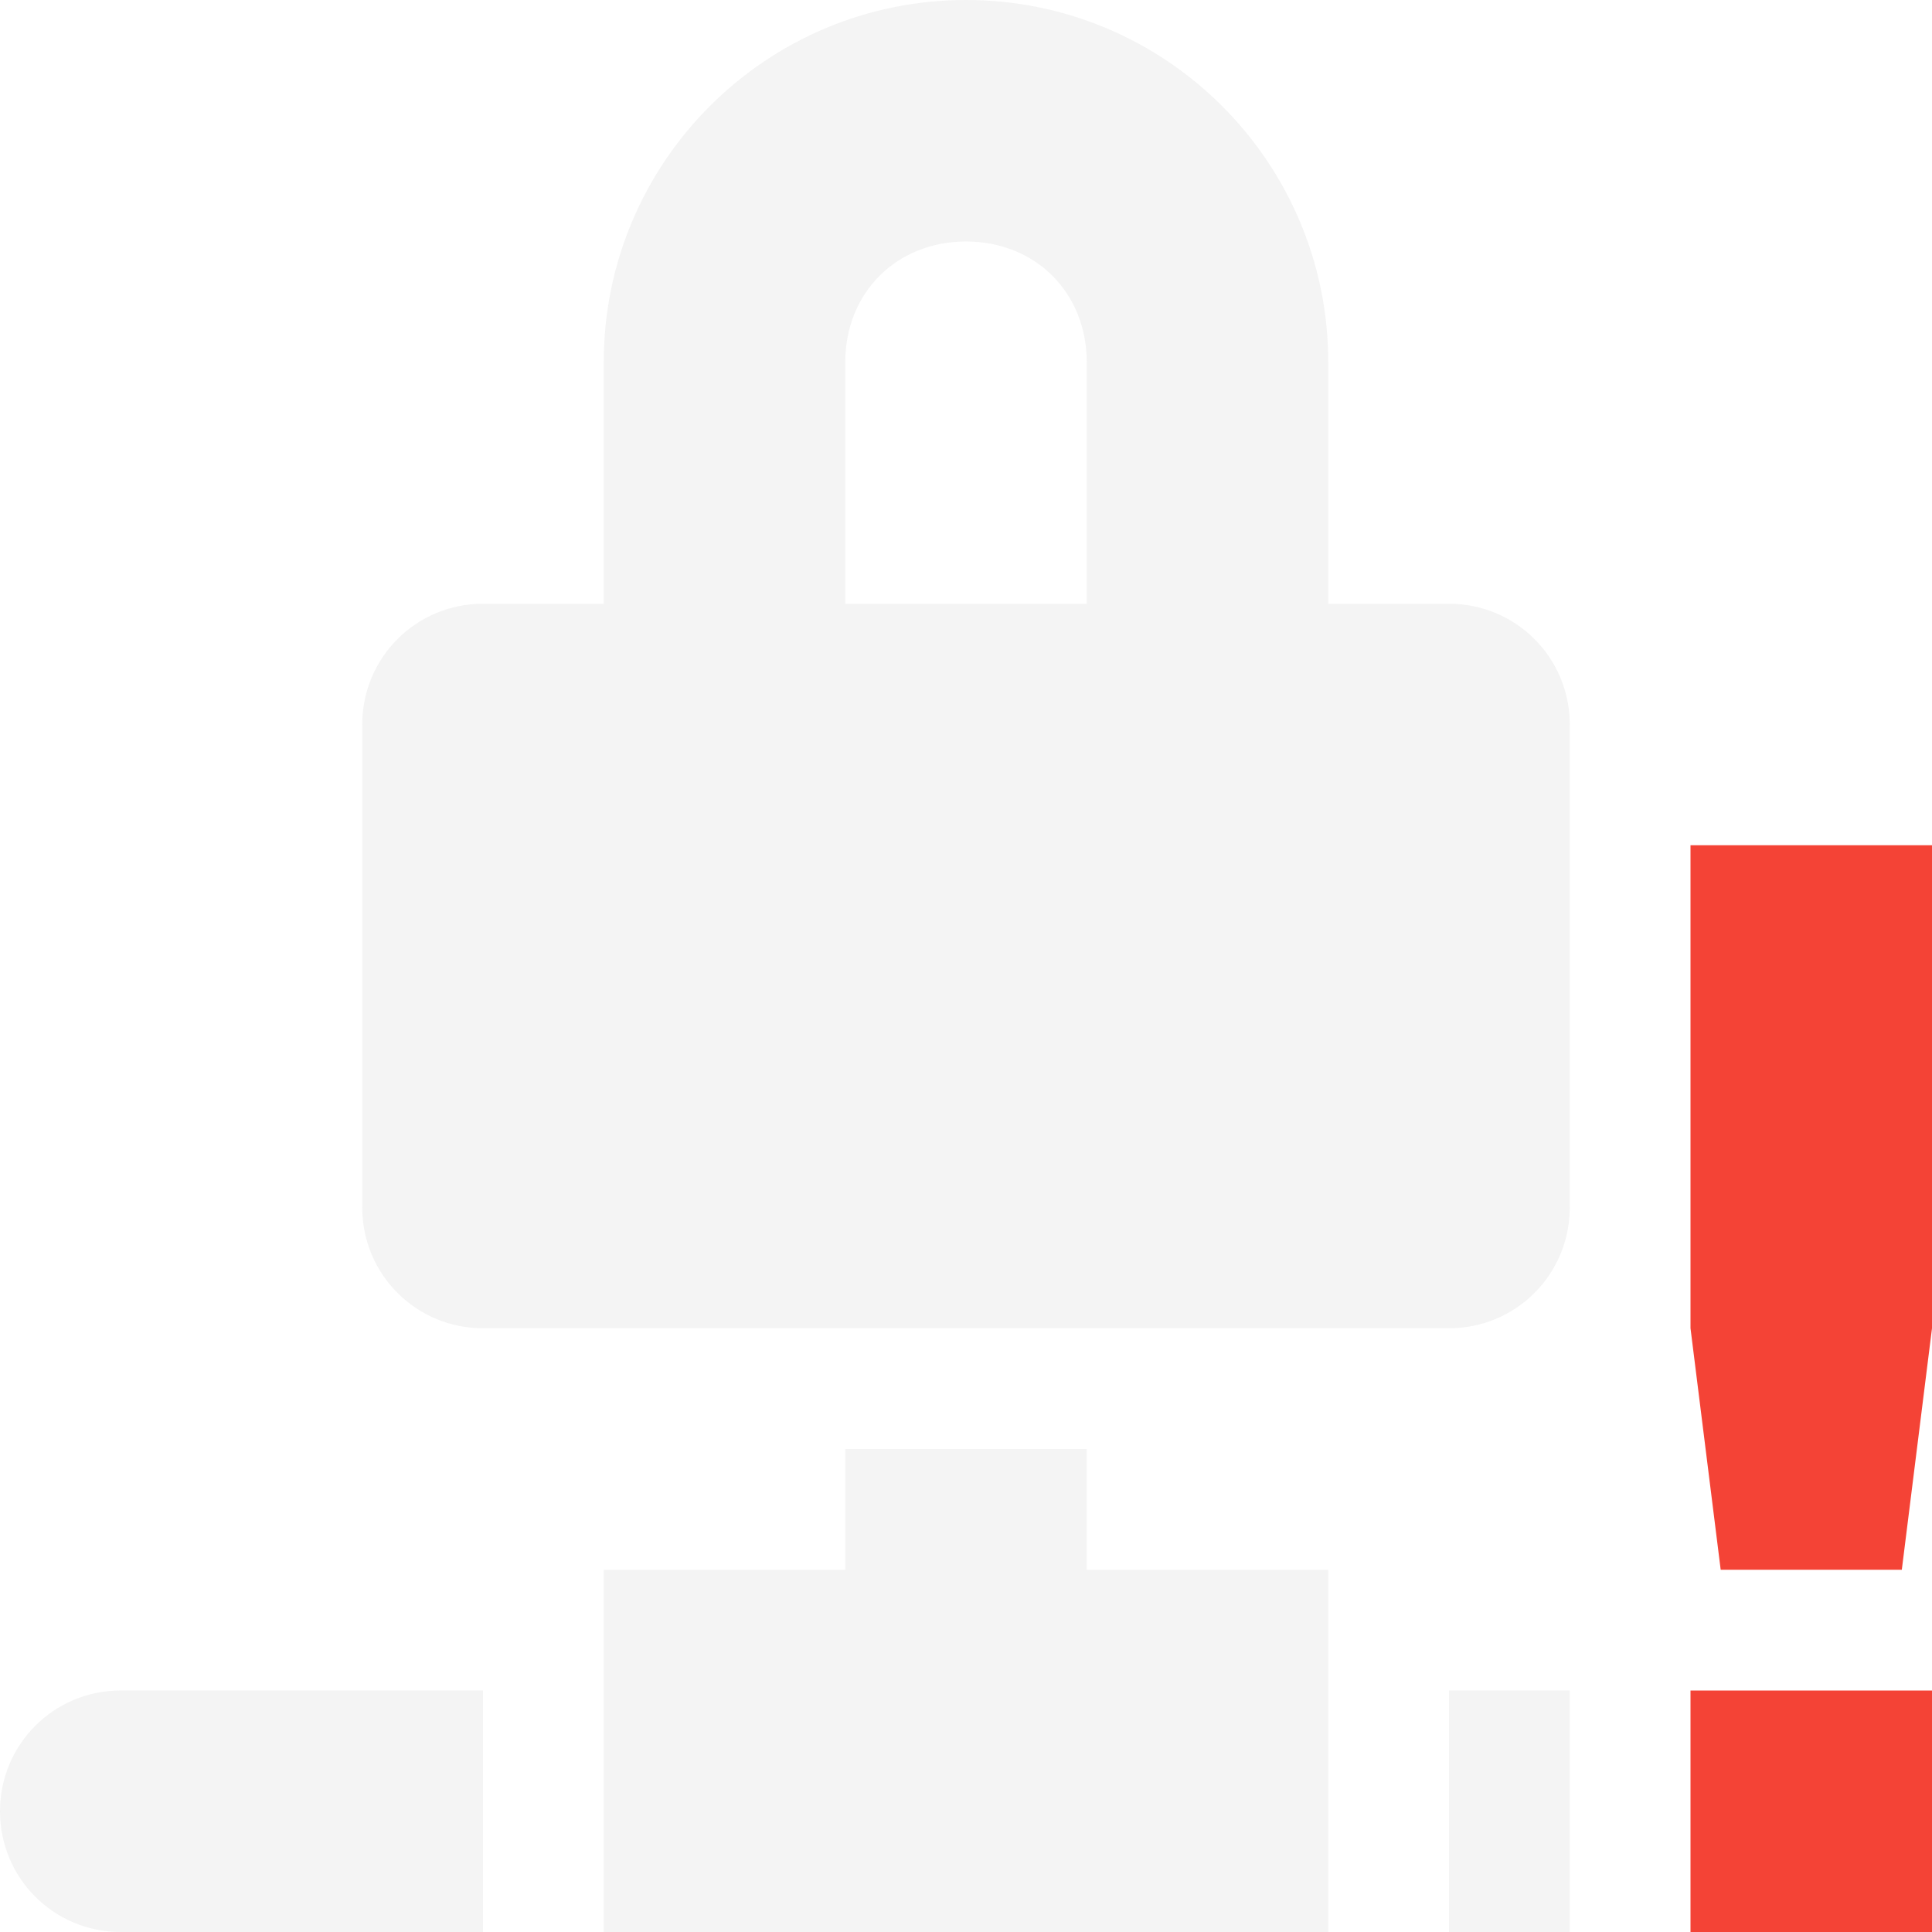
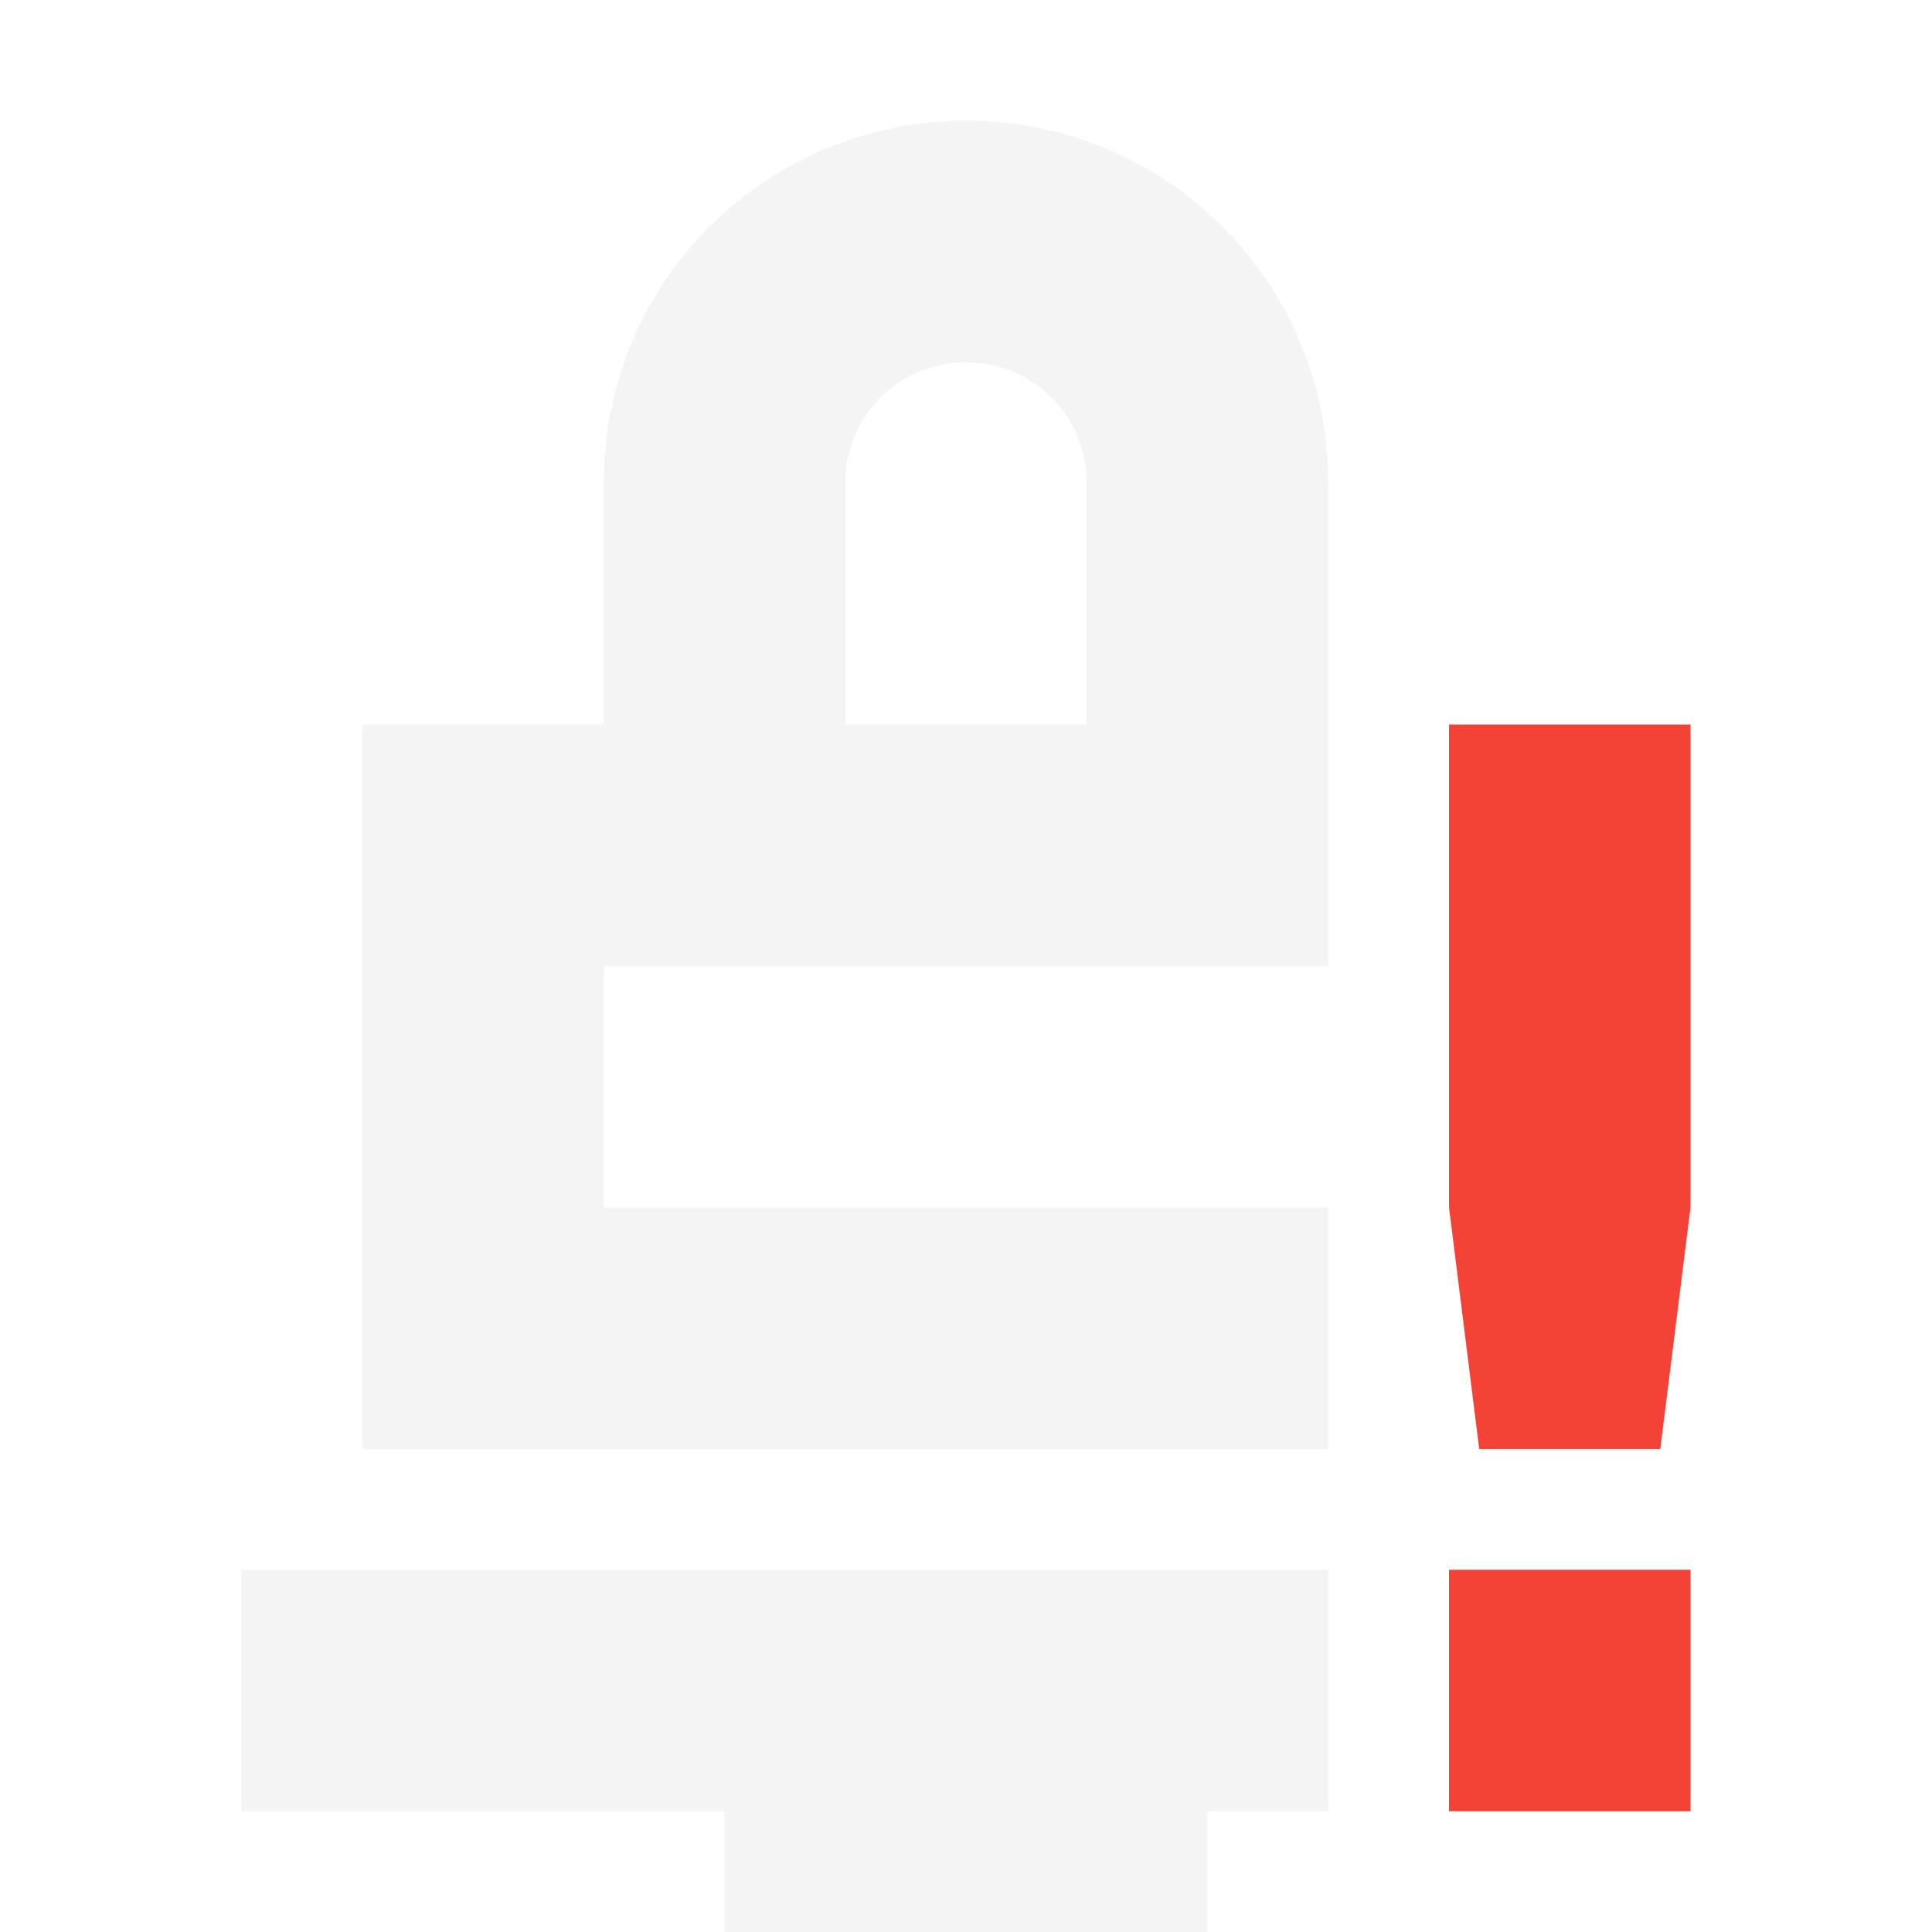
- <svg xmlns="http://www.w3.org/2000/svg" width="16" height="16" version="1.1">
-   <defs>
+ <svg xmlns="http://www.w3.org/2000/svg" width="16" height="16" viewBox="0 0 16 16" version="1.1" id="svg5">
+   <defs id="defs2">
    <style id="current-color-scheme" type="text/css">
-    .ColorScheme-Text { color:#dfdfdf; } .ColorScheme-Highlight { color:#4285f4; } .ColorScheme-NeutralText { color:#ff9800; } .ColorScheme-PositiveText { color:#4caf50; } .ColorScheme-NegativeText { color:#f44336; }
-   </style>
+         .ColorScheme-Text { color:#dfdfdf; } .ColorScheme-Highlight { color:#4285f4; } .ColorScheme-NeutralText { color:#ff9800; } .ColorScheme-PositiveText { color:#4caf50; } .ColorScheme-NegativeText { color:#f44336; }
+      </style>
  </defs>
-   <path style="opacity:.35;fill:currentColor" class="ColorScheme-Text" d="M 8 0 A 3 3 0 0 0 5 3 L 5 5 L 4 5 C 3.446 5 3 5.446 3 6 L 3 10 C 3 10.554 3.446 11 4 11 L 12 11 C 12.554 11 13 10.554 13 10 L 13 6 C 13 5.446 12.554 5 12 5 L 11 5 L 11 3 A 3 3 0 0 0 8 0 z M 8 2 C 8.576 2 9 2.424 9 3 L 9 5 L 7 5 L 7 3 C 7 2.424 7.424 2 8 2 z M 7 12 L 7 13 L 5 13 L 5 14 L 5 16 L 11 16 L 11 14 L 11 13 L 9 13 L 9 12 L 7 12 z M 1 14 C 0.446 14 0 14.446 0 15 C 0 15.554 0.446 16 1 16 L 4 16 L 4 14 L 1 14 z M 12 14 L 12 16 L 13 16 L 13 14 L 12 14 z" />
-   <path style="fill:currentColor" class="ColorScheme-NegativeText error" d="m 14,7 v 4 l 0.25,2 h 1.5 l 0.25,-2 V 7 Z M 14,14 v 2 h 2 v -2 z" />
+   <path id="path345" style="fill:currentColor;opacity:0.35" class="ColorScheme-Text" d="M 8 1 C 6.338 1 5 2.338 5 4 L 5 6 L 3 6 L 3 12 L 11 12 L 11 10 L 5 10 L 5 8 L 11 8 L 11 6 L 11 4 C 11 2.338 9.662 1 8 1 z M 8 3 C 8.554 3 9 3.446 9 4 L 9 6 L 7 6 L 7 4 C 7 3.446 7.446 3 8 3 z M 2 13 L 2 15 L 6 15 L 6 16 L 10 16 L 10 15 L 11 15 L 11 13 L 2 13 z " />
+   <path style="fill:currentColor" class="ColorScheme-NegativeText error" d="M 12,6 V 10 l 0.25,2 h 1.5 L 14,10 V 6 Z M 12,13 v 2 h 2 v -2 z" id="path1554" />
</svg>
